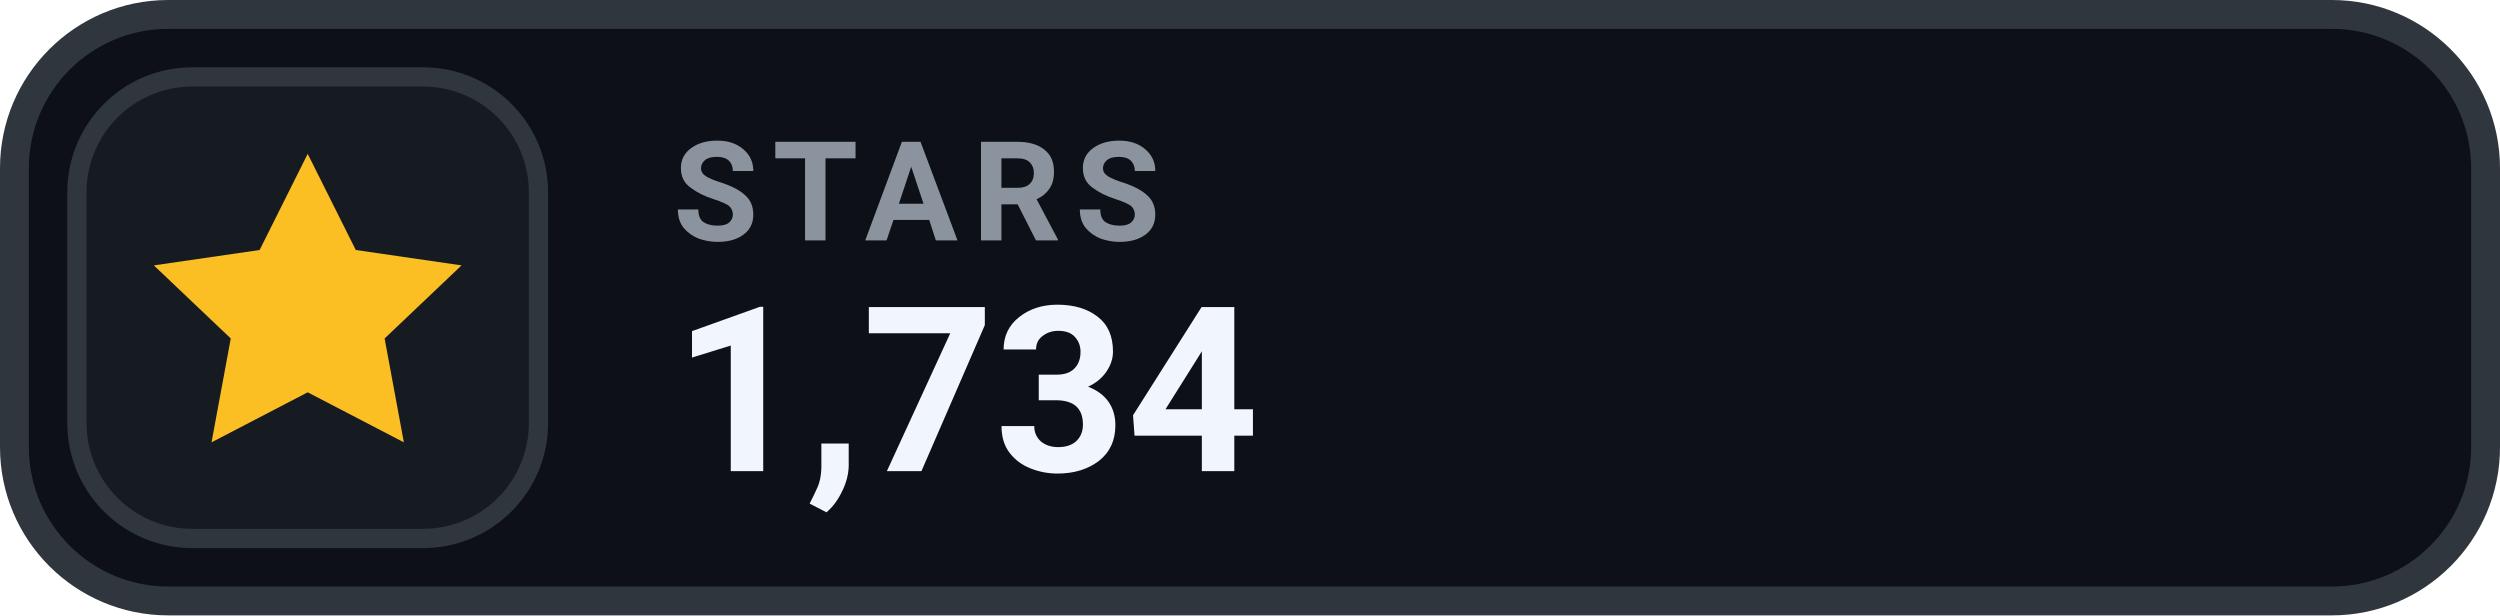
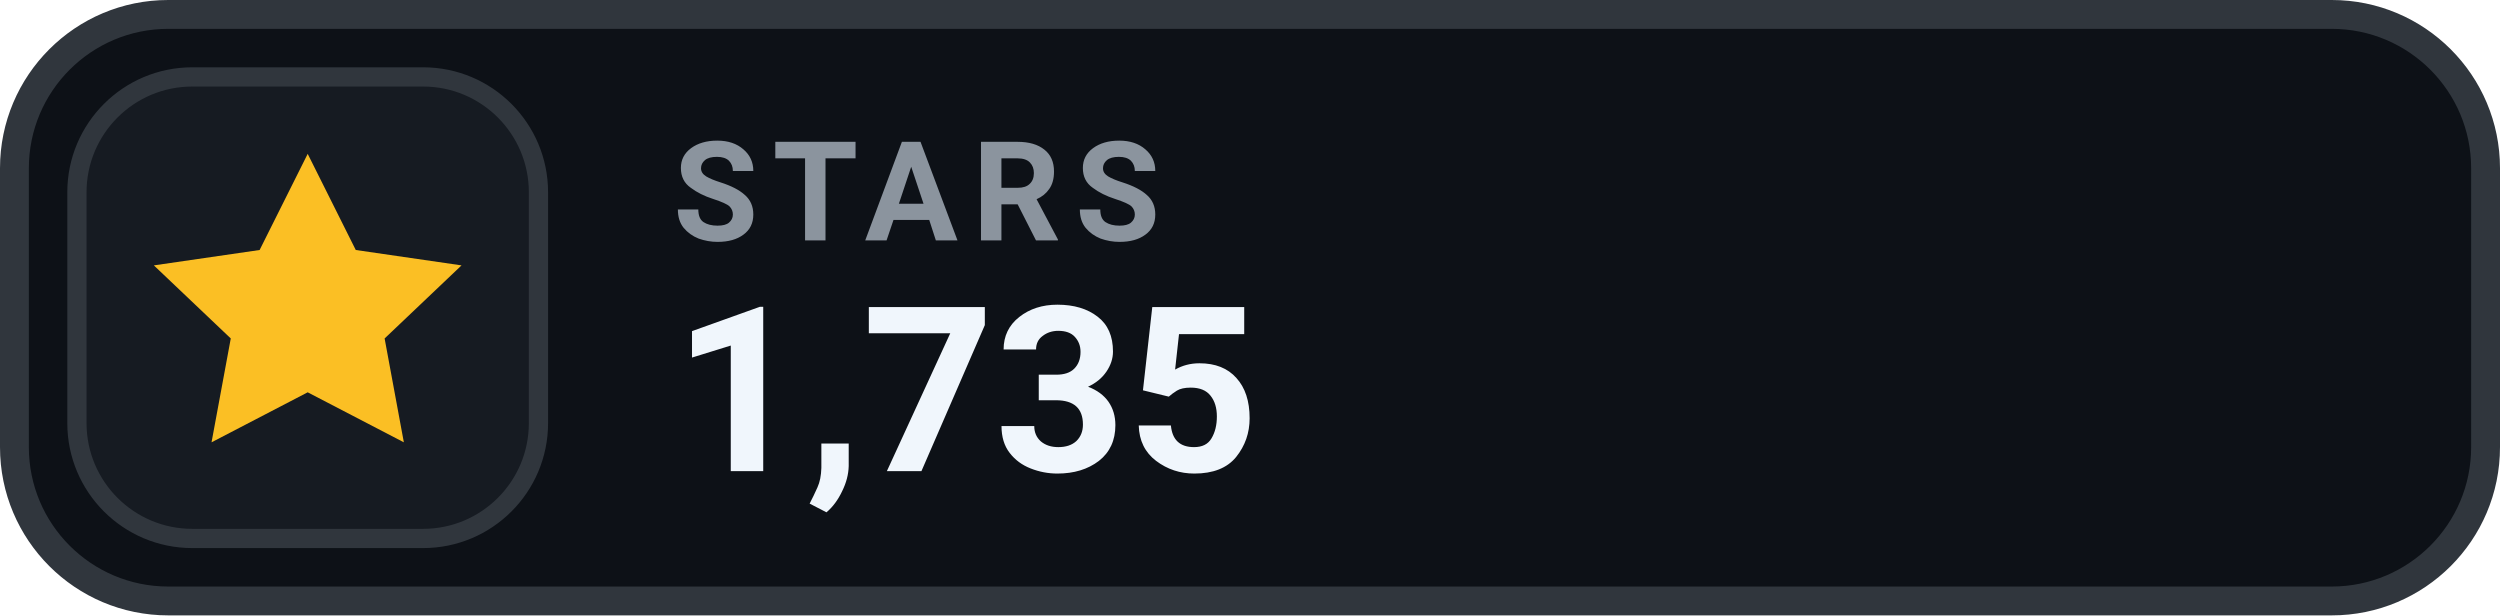
- <svg xmlns="http://www.w3.org/2000/svg" width="130" height="32" viewBox="0 0 130 32" role="img" aria-label="STARS 1,734">
+ <svg xmlns="http://www.w3.org/2000/svg" width="130" height="32" viewBox="0 0 130 32" role="img" aria-label="STARS 1,735">
  <rect x=".75" y=".75" width="128.5" height="30.5" rx="8" fill="#0D1117" stroke="#30363D" stroke-width="1.5" />
  <rect x="4" y="4" width="24" height="24" rx="6" fill="#161B22" stroke="#30363D" stroke-width="1" />
  <g transform="translate(16 16)" style="color:#FBBF24;">
    <path d="M0 -8 l2.5 5 5.5 .8 -4 3.8 1 5.4 -5 -2.6 -5 2.6 1 -5.4 -4 -3.8 5.5 -.8 Z" fill="currentColor" />
  </g>
  <text x="35" y="12.5" fill="#8B949E" font-family="-apple-system,BlinkMacSystemFont,'Segoe UI',Roboto,Helvetica,Arial,sans-serif" font-size="7.2" font-weight="700" letter-spacing=".75">STARS</text>
-   <text x="35" y="24.5" fill="#F0F6FC" font-family="-apple-system,BlinkMacSystemFont,'Segoe UI',Roboto,Helvetica,Arial,sans-serif" font-size="12" font-weight="700">1,734</text>
+   <text x="35" y="24.5" fill="#F0F6FC" font-family="-apple-system,BlinkMacSystemFont,'Segoe UI',Roboto,Helvetica,Arial,sans-serif" font-size="12" font-weight="700">1,735</text>
</svg>
